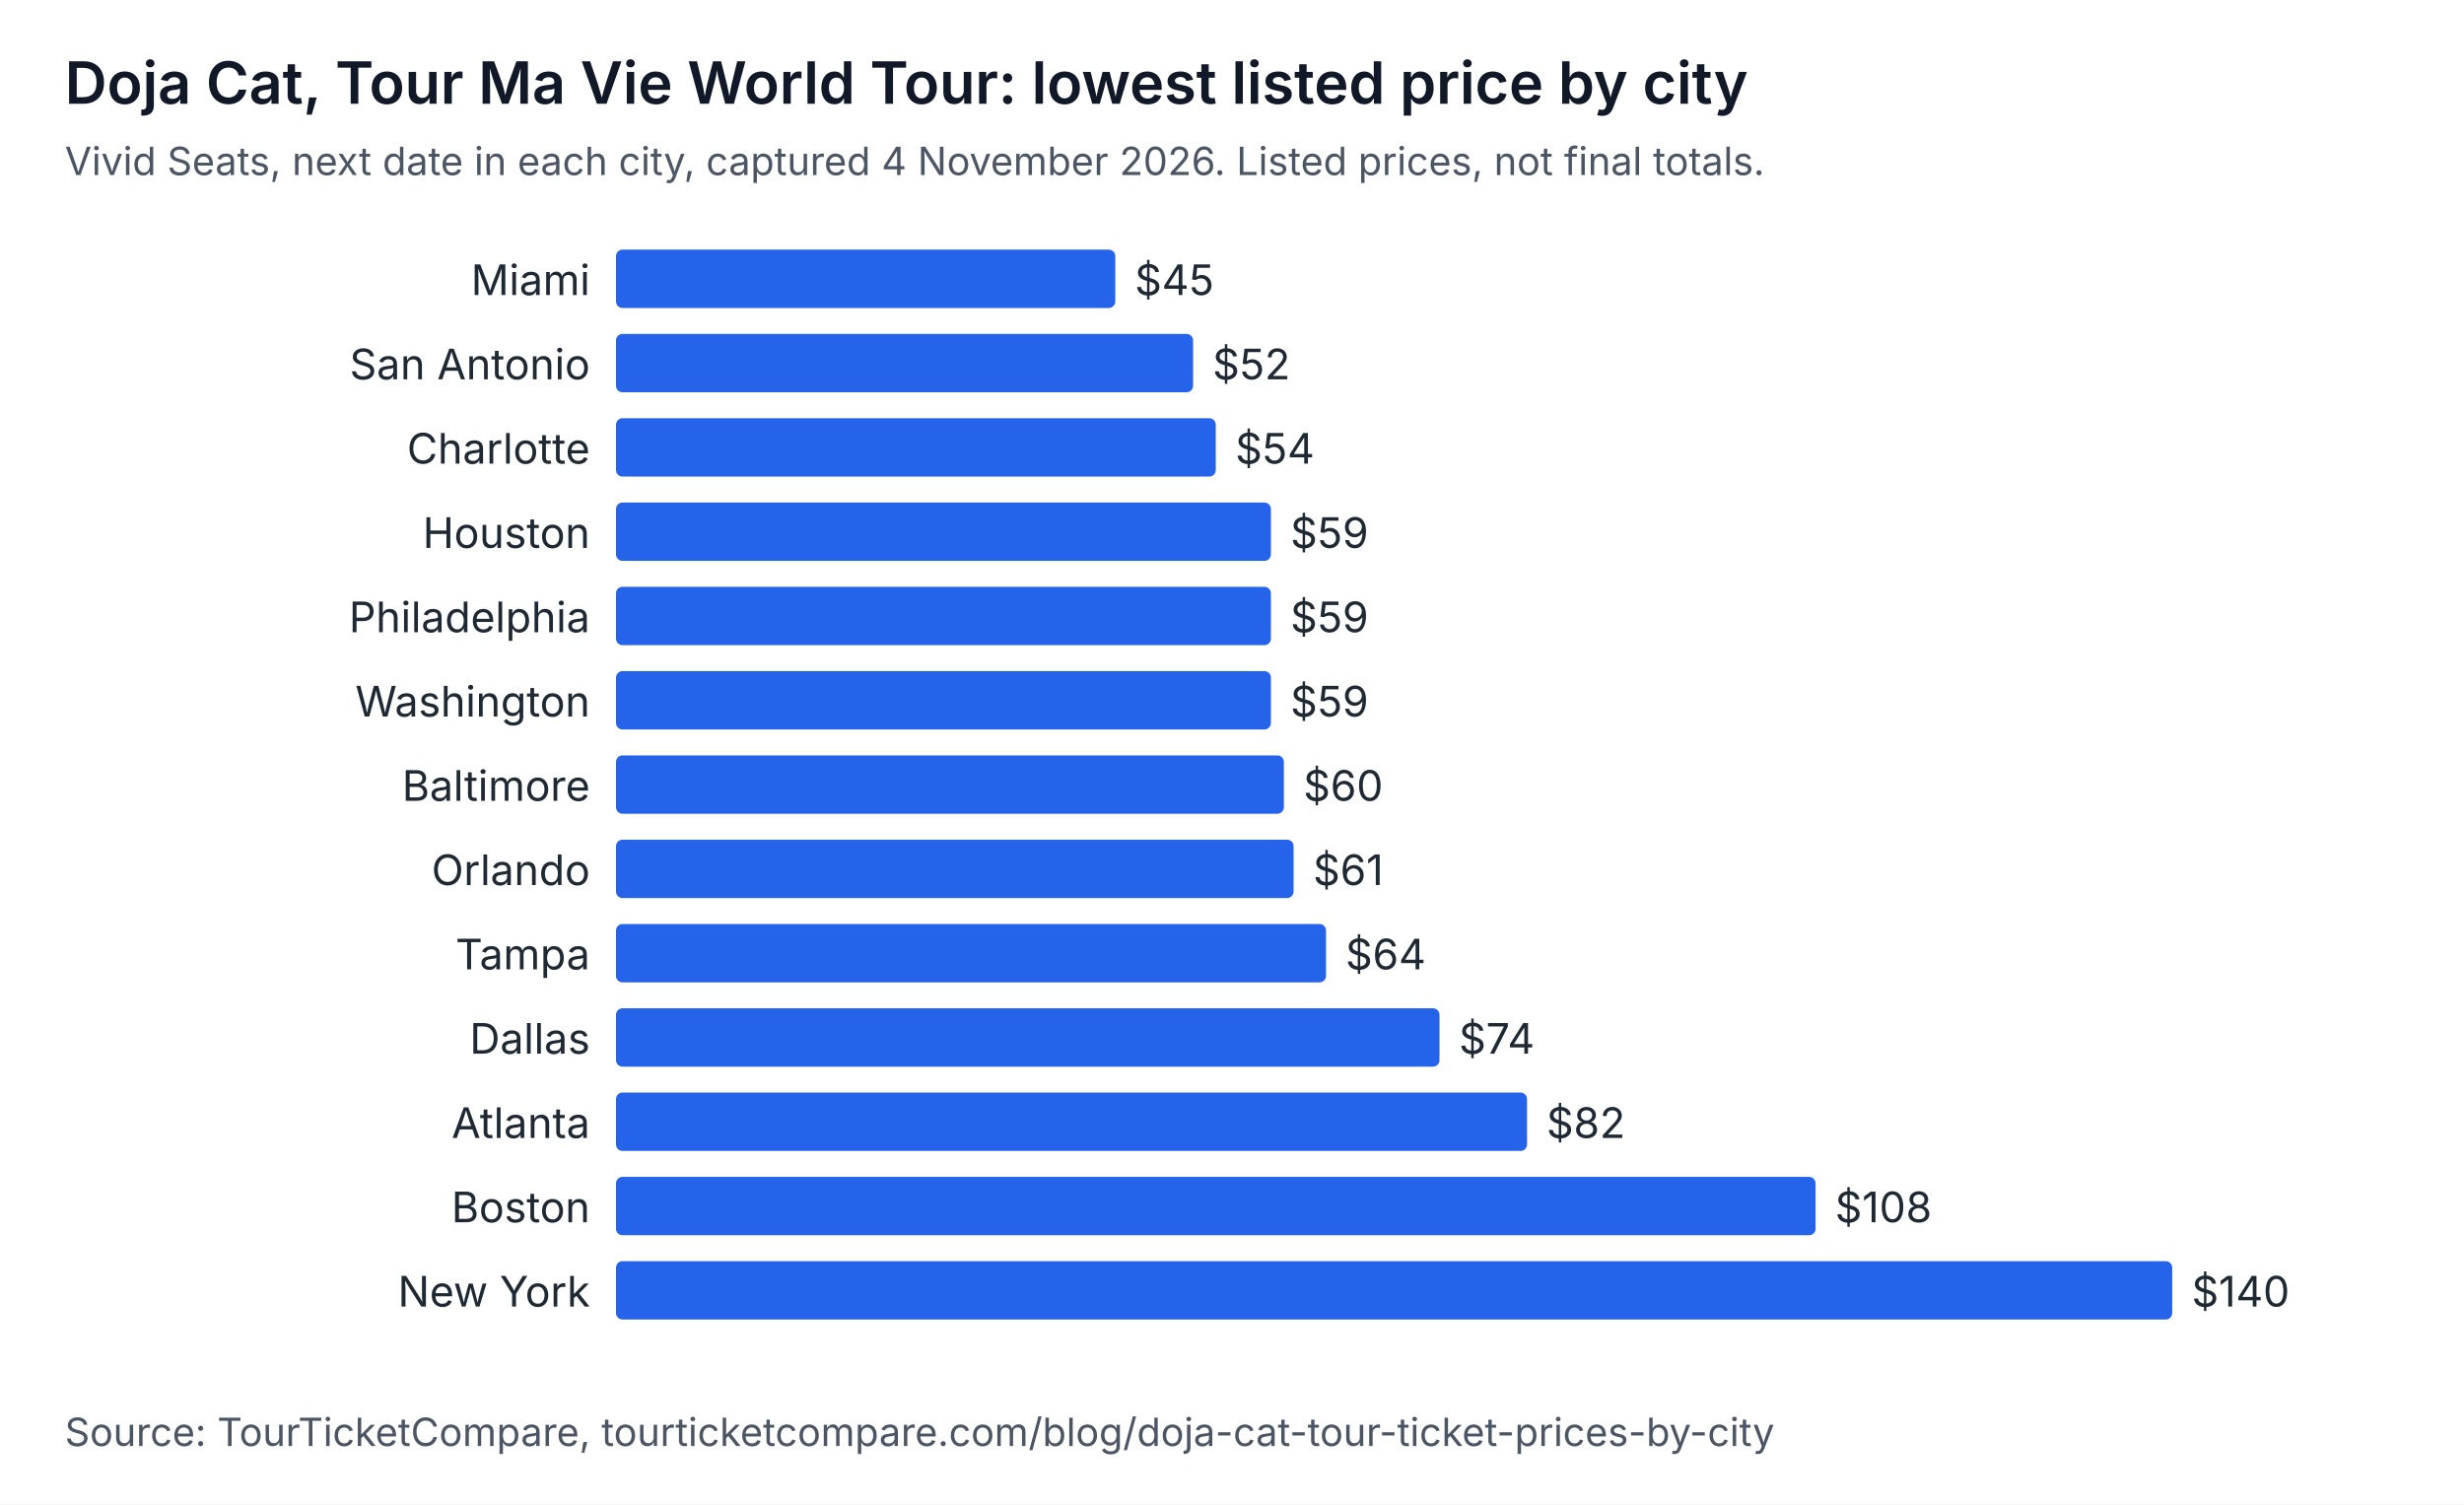
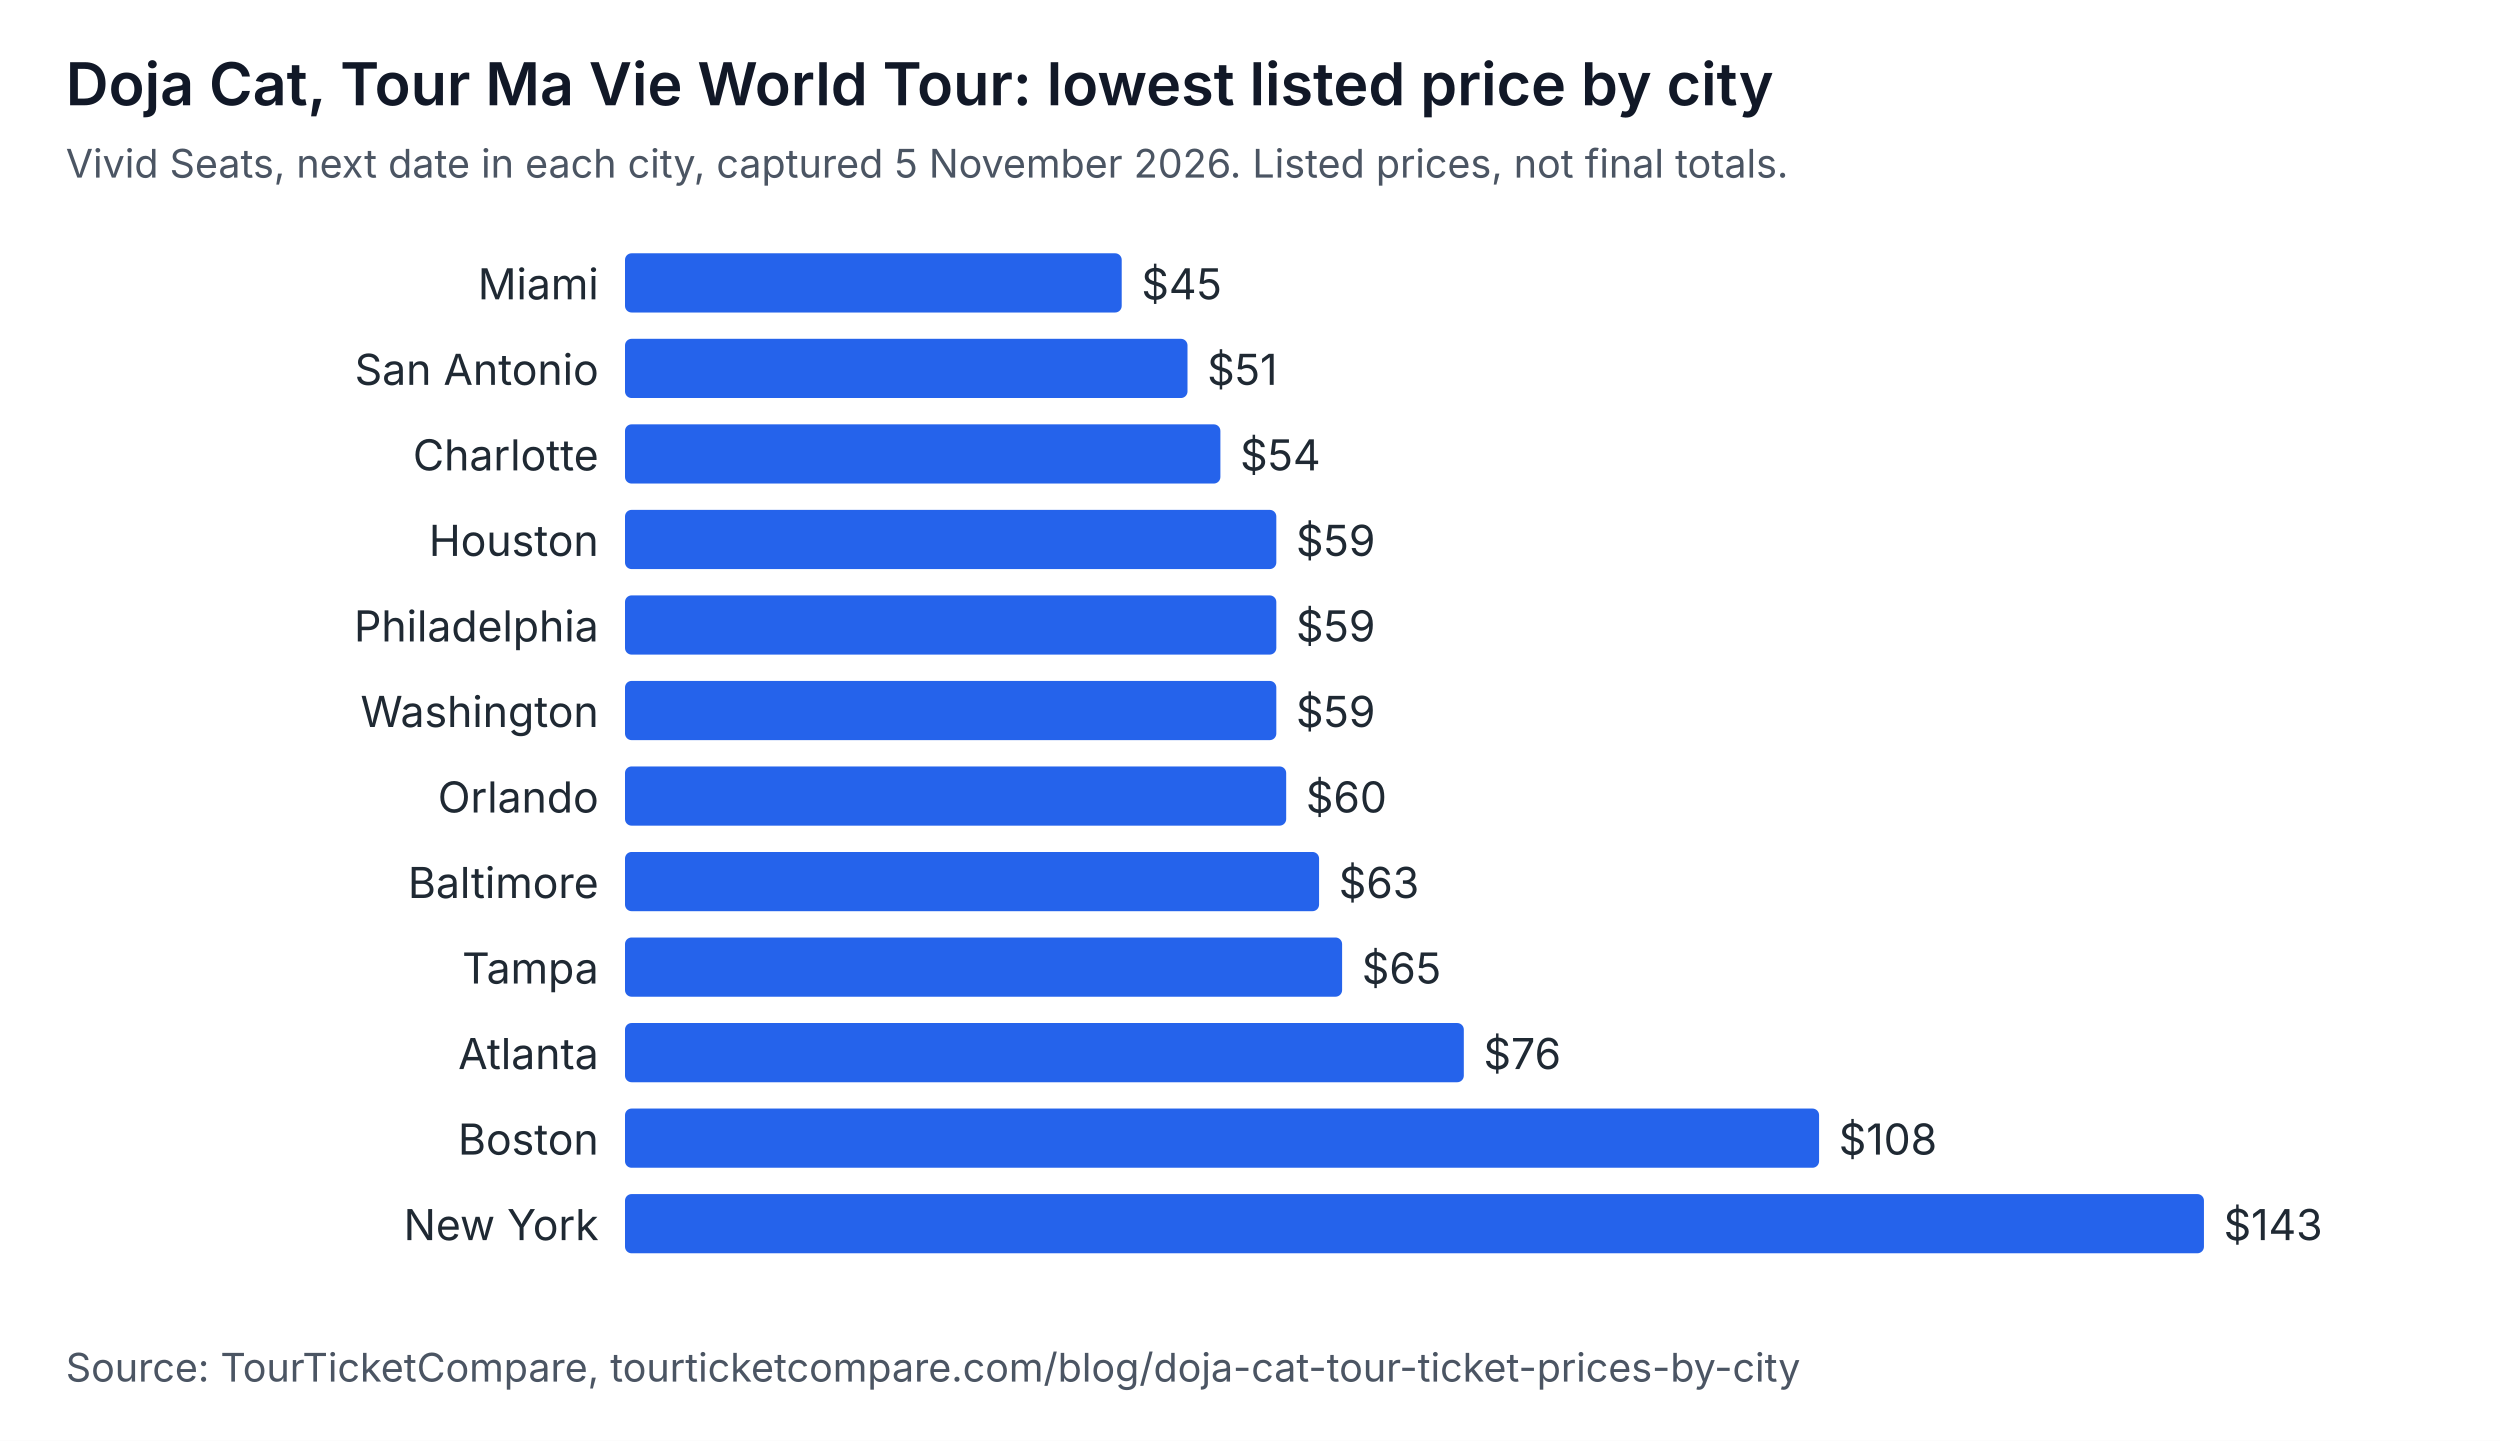
- <svg xmlns="http://www.w3.org/2000/svg" width="760" height="464" viewBox="0 0 760 464" role="img" aria-labelledby="t d" font-family="system-ui, -apple-system, Segoe UI, sans-serif">
-   <rect width="760" height="464" fill="#ffffff" />
+ <svg xmlns="http://www.w3.org/2000/svg" width="760" height="438" viewBox="0 0 760 438" role="img" aria-labelledby="t d" font-family="system-ui, -apple-system, Segoe UI, sans-serif">
+   <rect width="760" height="438" fill="#ffffff" />
  <text x="20" y="32" font-size="18" font-weight="600" fill="#111827">Doja Cat, Tour Ma Vie World Tour: lowest listed price by city</text>
-   <text x="20" y="54" font-size="12" fill="#4b5563">Vivid Seats, next date in each city, captured 4 November 2026. Listed prices, not final totals.</text>
+   <text x="20" y="54" font-size="12" fill="#4b5563">Vivid Seats, next date in each city, captured 5 November 2026. Listed prices, not final totals.</text>
  <text x="182" y="91" text-anchor="end" font-size="13" fill="#1f2933">Miami</text>
-   <rect x="190" y="77" width="154" height="18" rx="2" fill="#2563eb" />
-   <text x="350" y="91" font-size="13" fill="#1f2933">$45</text>
+   <rect x="190" y="77" width="151" height="18" rx="2" fill="#2563eb" />
+   <text x="347" y="91" font-size="13" fill="#1f2933">$45</text>
  <text x="182" y="117" text-anchor="end" font-size="13" fill="#1f2933">San Antonio</text>
-   <rect x="190" y="103" width="178" height="18" rx="2" fill="#2563eb" />
-   <text x="374" y="117" font-size="13" fill="#1f2933">$52</text>
+   <rect x="190" y="103" width="171" height="18" rx="2" fill="#2563eb" />
+   <text x="367" y="117" font-size="13" fill="#1f2933">$51</text>
  <text x="182" y="143" text-anchor="end" font-size="13" fill="#1f2933">Charlotte</text>
-   <rect x="190" y="129" width="185" height="18" rx="2" fill="#2563eb" />
-   <text x="381" y="143" font-size="13" fill="#1f2933">$54</text>
+   <rect x="190" y="129" width="181" height="18" rx="2" fill="#2563eb" />
+   <text x="377" y="143" font-size="13" fill="#1f2933">$54</text>
  <text x="182" y="169" text-anchor="end" font-size="13" fill="#1f2933">Houston</text>
-   <rect x="190" y="155" width="202" height="18" rx="2" fill="#2563eb" />
-   <text x="398" y="169" font-size="13" fill="#1f2933">$59</text>
+   <rect x="190" y="155" width="198" height="18" rx="2" fill="#2563eb" />
+   <text x="394" y="169" font-size="13" fill="#1f2933">$59</text>
  <text x="182" y="195" text-anchor="end" font-size="13" fill="#1f2933">Philadelphia</text>
-   <rect x="190" y="181" width="202" height="18" rx="2" fill="#2563eb" />
-   <text x="398" y="195" font-size="13" fill="#1f2933">$59</text>
+   <rect x="190" y="181" width="198" height="18" rx="2" fill="#2563eb" />
+   <text x="394" y="195" font-size="13" fill="#1f2933">$59</text>
  <text x="182" y="221" text-anchor="end" font-size="13" fill="#1f2933">Washington</text>
-   <rect x="190" y="207" width="202" height="18" rx="2" fill="#2563eb" />
-   <text x="398" y="221" font-size="13" fill="#1f2933">$59</text>
-   <text x="182" y="247" text-anchor="end" font-size="13" fill="#1f2933">Baltimore</text>
-   <rect x="190" y="233" width="206" height="18" rx="2" fill="#2563eb" />
-   <text x="402" y="247" font-size="13" fill="#1f2933">$60</text>
-   <text x="182" y="273" text-anchor="end" font-size="13" fill="#1f2933">Orlando</text>
-   <rect x="190" y="259" width="209" height="18" rx="2" fill="#2563eb" />
-   <text x="405" y="273" font-size="13" fill="#1f2933">$61</text>
+   <rect x="190" y="207" width="198" height="18" rx="2" fill="#2563eb" />
+   <text x="394" y="221" font-size="13" fill="#1f2933">$59</text>
+   <text x="182" y="247" text-anchor="end" font-size="13" fill="#1f2933">Orlando</text>
+   <rect x="190" y="233" width="201" height="18" rx="2" fill="#2563eb" />
+   <text x="397" y="247" font-size="13" fill="#1f2933">$60</text>
+   <text x="182" y="273" text-anchor="end" font-size="13" fill="#1f2933">Baltimore</text>
+   <rect x="190" y="259" width="211" height="18" rx="2" fill="#2563eb" />
+   <text x="407" y="273" font-size="13" fill="#1f2933">$63</text>
  <text x="182" y="299" text-anchor="end" font-size="13" fill="#1f2933">Tampa</text>
-   <rect x="190" y="285" width="219" height="18" rx="2" fill="#2563eb" />
-   <text x="415" y="299" font-size="13" fill="#1f2933">$64</text>
-   <text x="182" y="325" text-anchor="end" font-size="13" fill="#1f2933">Dallas</text>
-   <rect x="190" y="311" width="254" height="18" rx="2" fill="#2563eb" />
-   <text x="450" y="325" font-size="13" fill="#1f2933">$74</text>
-   <text x="182" y="351" text-anchor="end" font-size="13" fill="#1f2933">Atlanta</text>
-   <rect x="190" y="337" width="281" height="18" rx="2" fill="#2563eb" />
-   <text x="477" y="351" font-size="13" fill="#1f2933">$82</text>
-   <text x="182" y="377" text-anchor="end" font-size="13" fill="#1f2933">Boston</text>
-   <rect x="190" y="363" width="370" height="18" rx="2" fill="#2563eb" />
-   <text x="566" y="377" font-size="13" fill="#1f2933">$108</text>
-   <text x="182" y="403" text-anchor="end" font-size="13" fill="#1f2933">New York</text>
-   <rect x="190" y="389" width="480" height="18" rx="2" fill="#2563eb" />
-   <text x="676" y="403" font-size="13" fill="#1f2933">$140</text>
-   <text x="20" y="446" font-size="12" fill="#4b5563">Source: TourTicketCompare, tourticketcompare.com/blog/doja-cat-tour-ticket-prices-by-city</text>
+   <rect x="190" y="285" width="218" height="18" rx="2" fill="#2563eb" />
+   <text x="414" y="299" font-size="13" fill="#1f2933">$65</text>
+   <text x="182" y="325" text-anchor="end" font-size="13" fill="#1f2933">Atlanta</text>
+   <rect x="190" y="311" width="255" height="18" rx="2" fill="#2563eb" />
+   <text x="451" y="325" font-size="13" fill="#1f2933">$76</text>
+   <text x="182" y="351" text-anchor="end" font-size="13" fill="#1f2933">Boston</text>
+   <rect x="190" y="337" width="363" height="18" rx="2" fill="#2563eb" />
+   <text x="559" y="351" font-size="13" fill="#1f2933">$108</text>
+   <text x="182" y="377" text-anchor="end" font-size="13" fill="#1f2933">New York</text>
+   <rect x="190" y="363" width="480" height="18" rx="2" fill="#2563eb" />
+   <text x="676" y="377" font-size="13" fill="#1f2933">$143</text>
+   <text x="20" y="420" font-size="12" fill="#4b5563">Source: TourTicketCompare, tourticketcompare.com/blog/doja-cat-tour-ticket-prices-by-city</text>
</svg>
